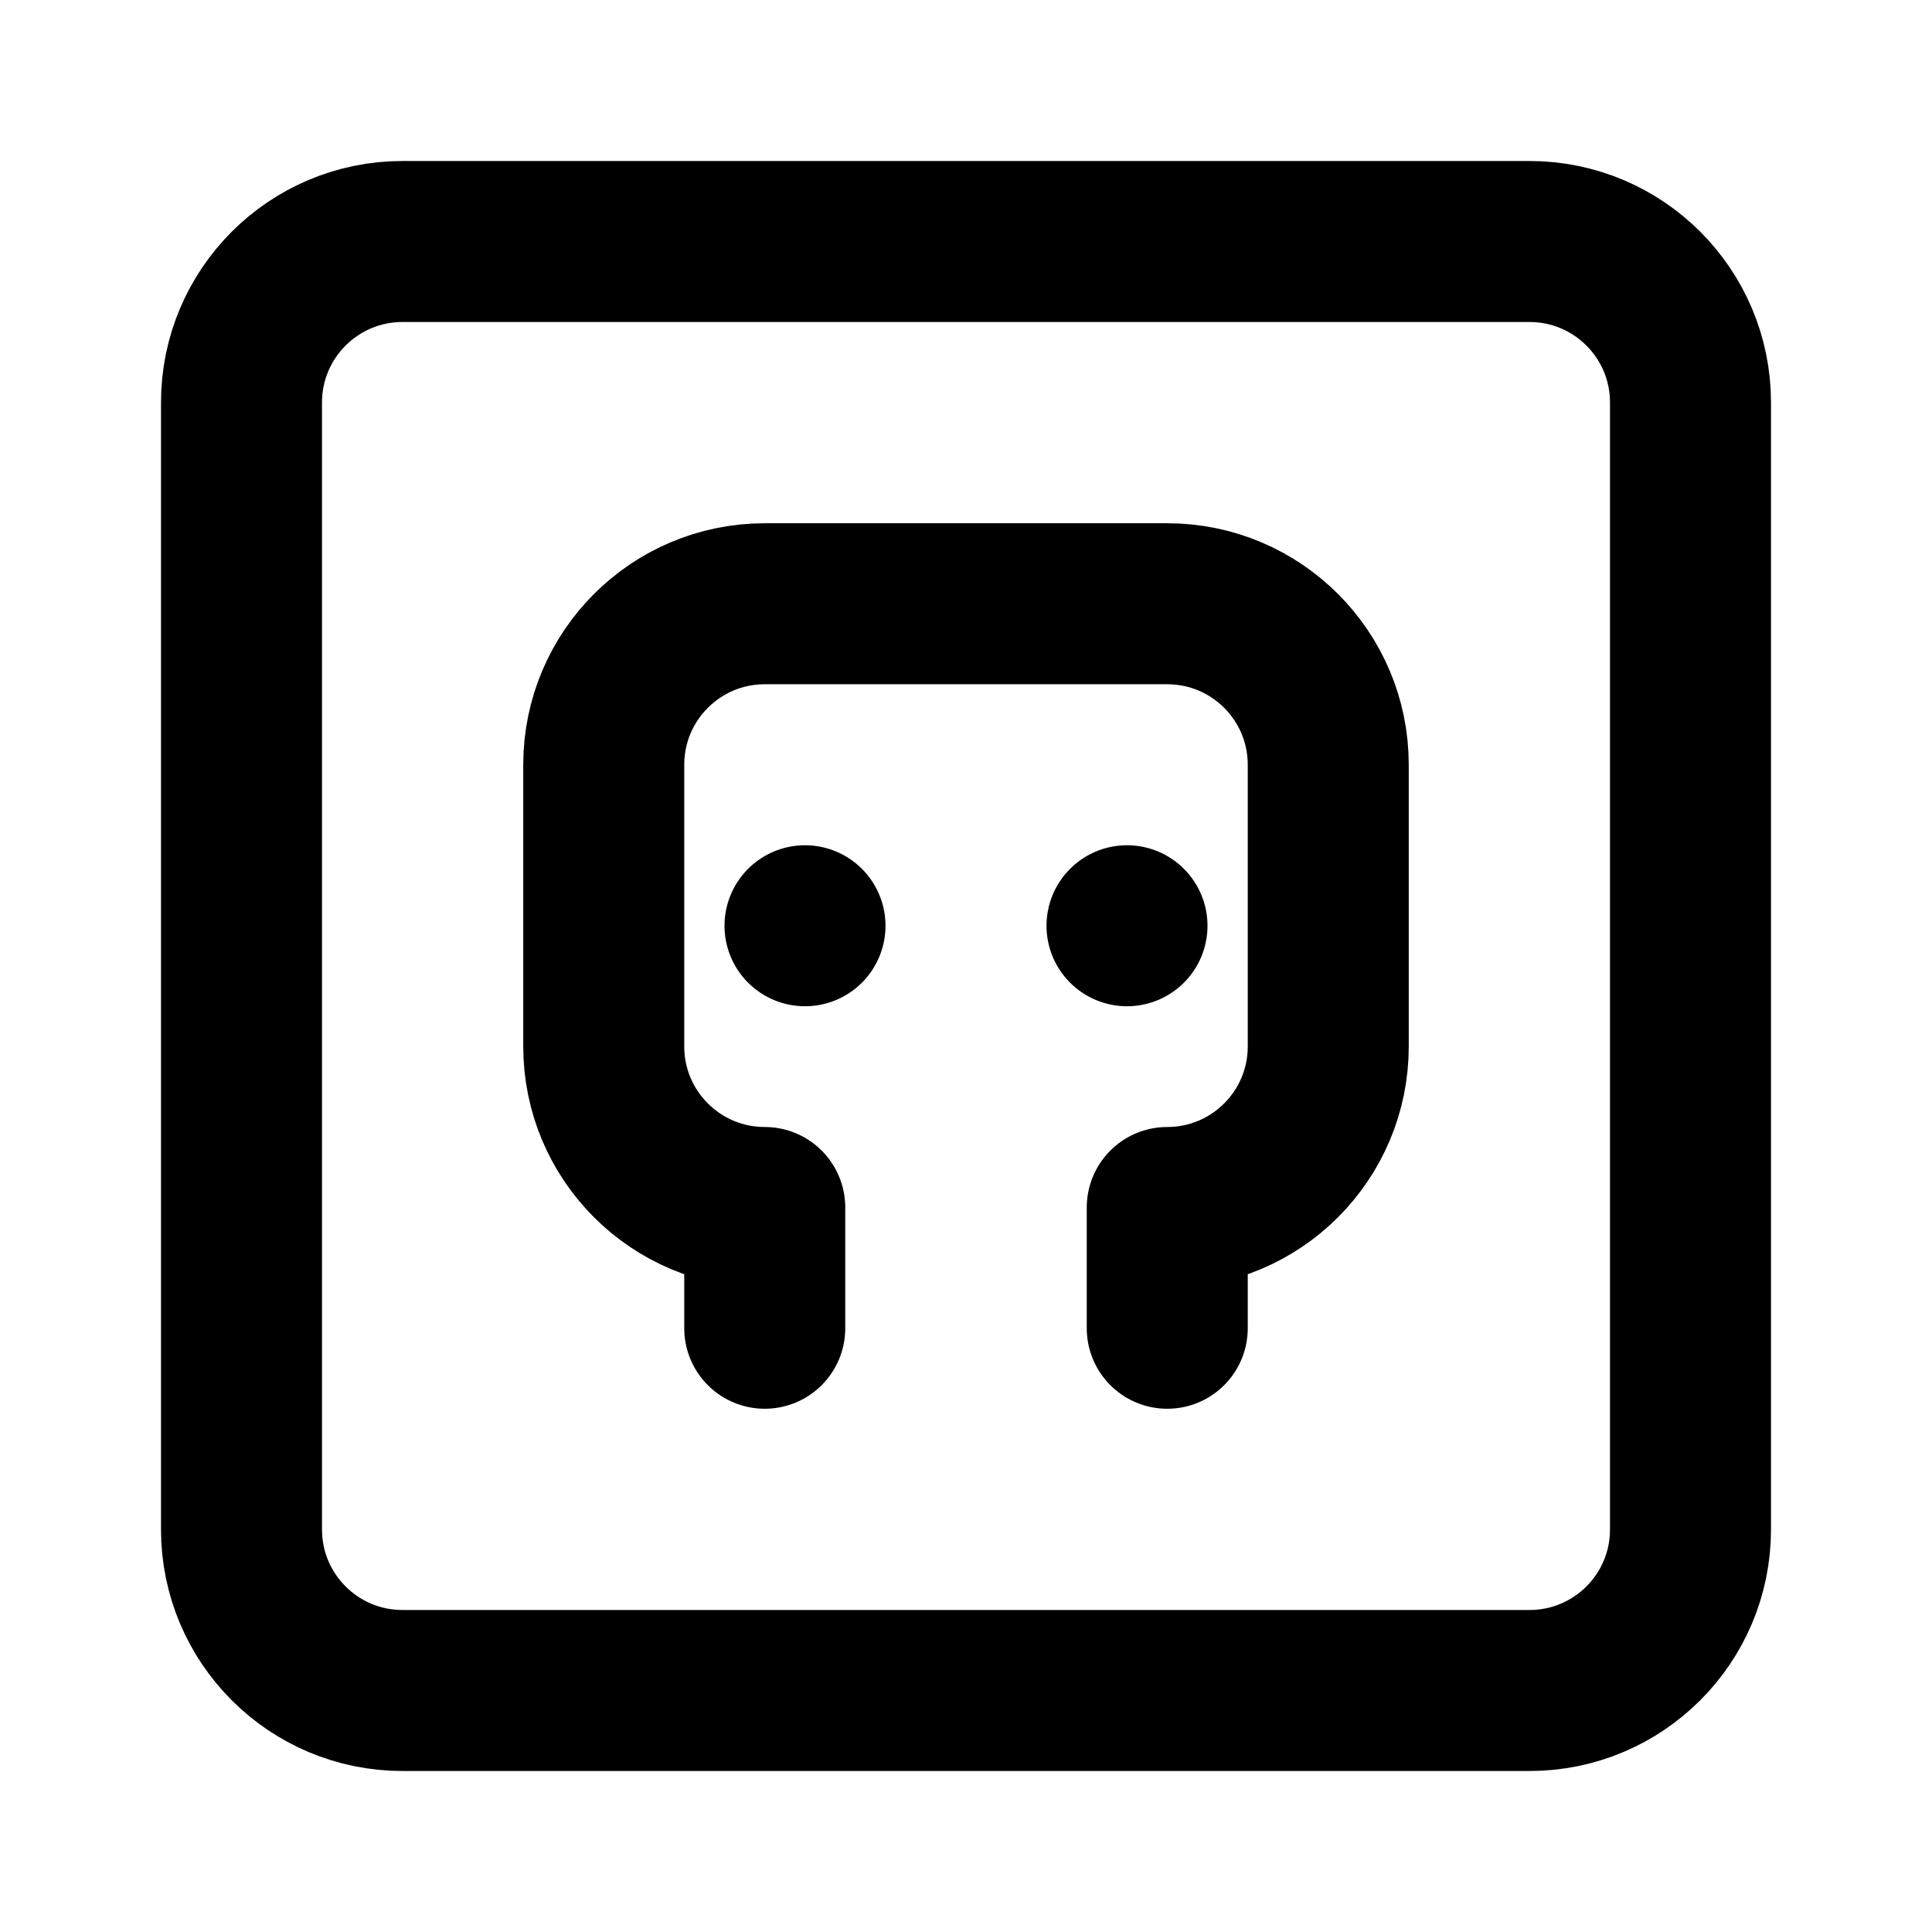
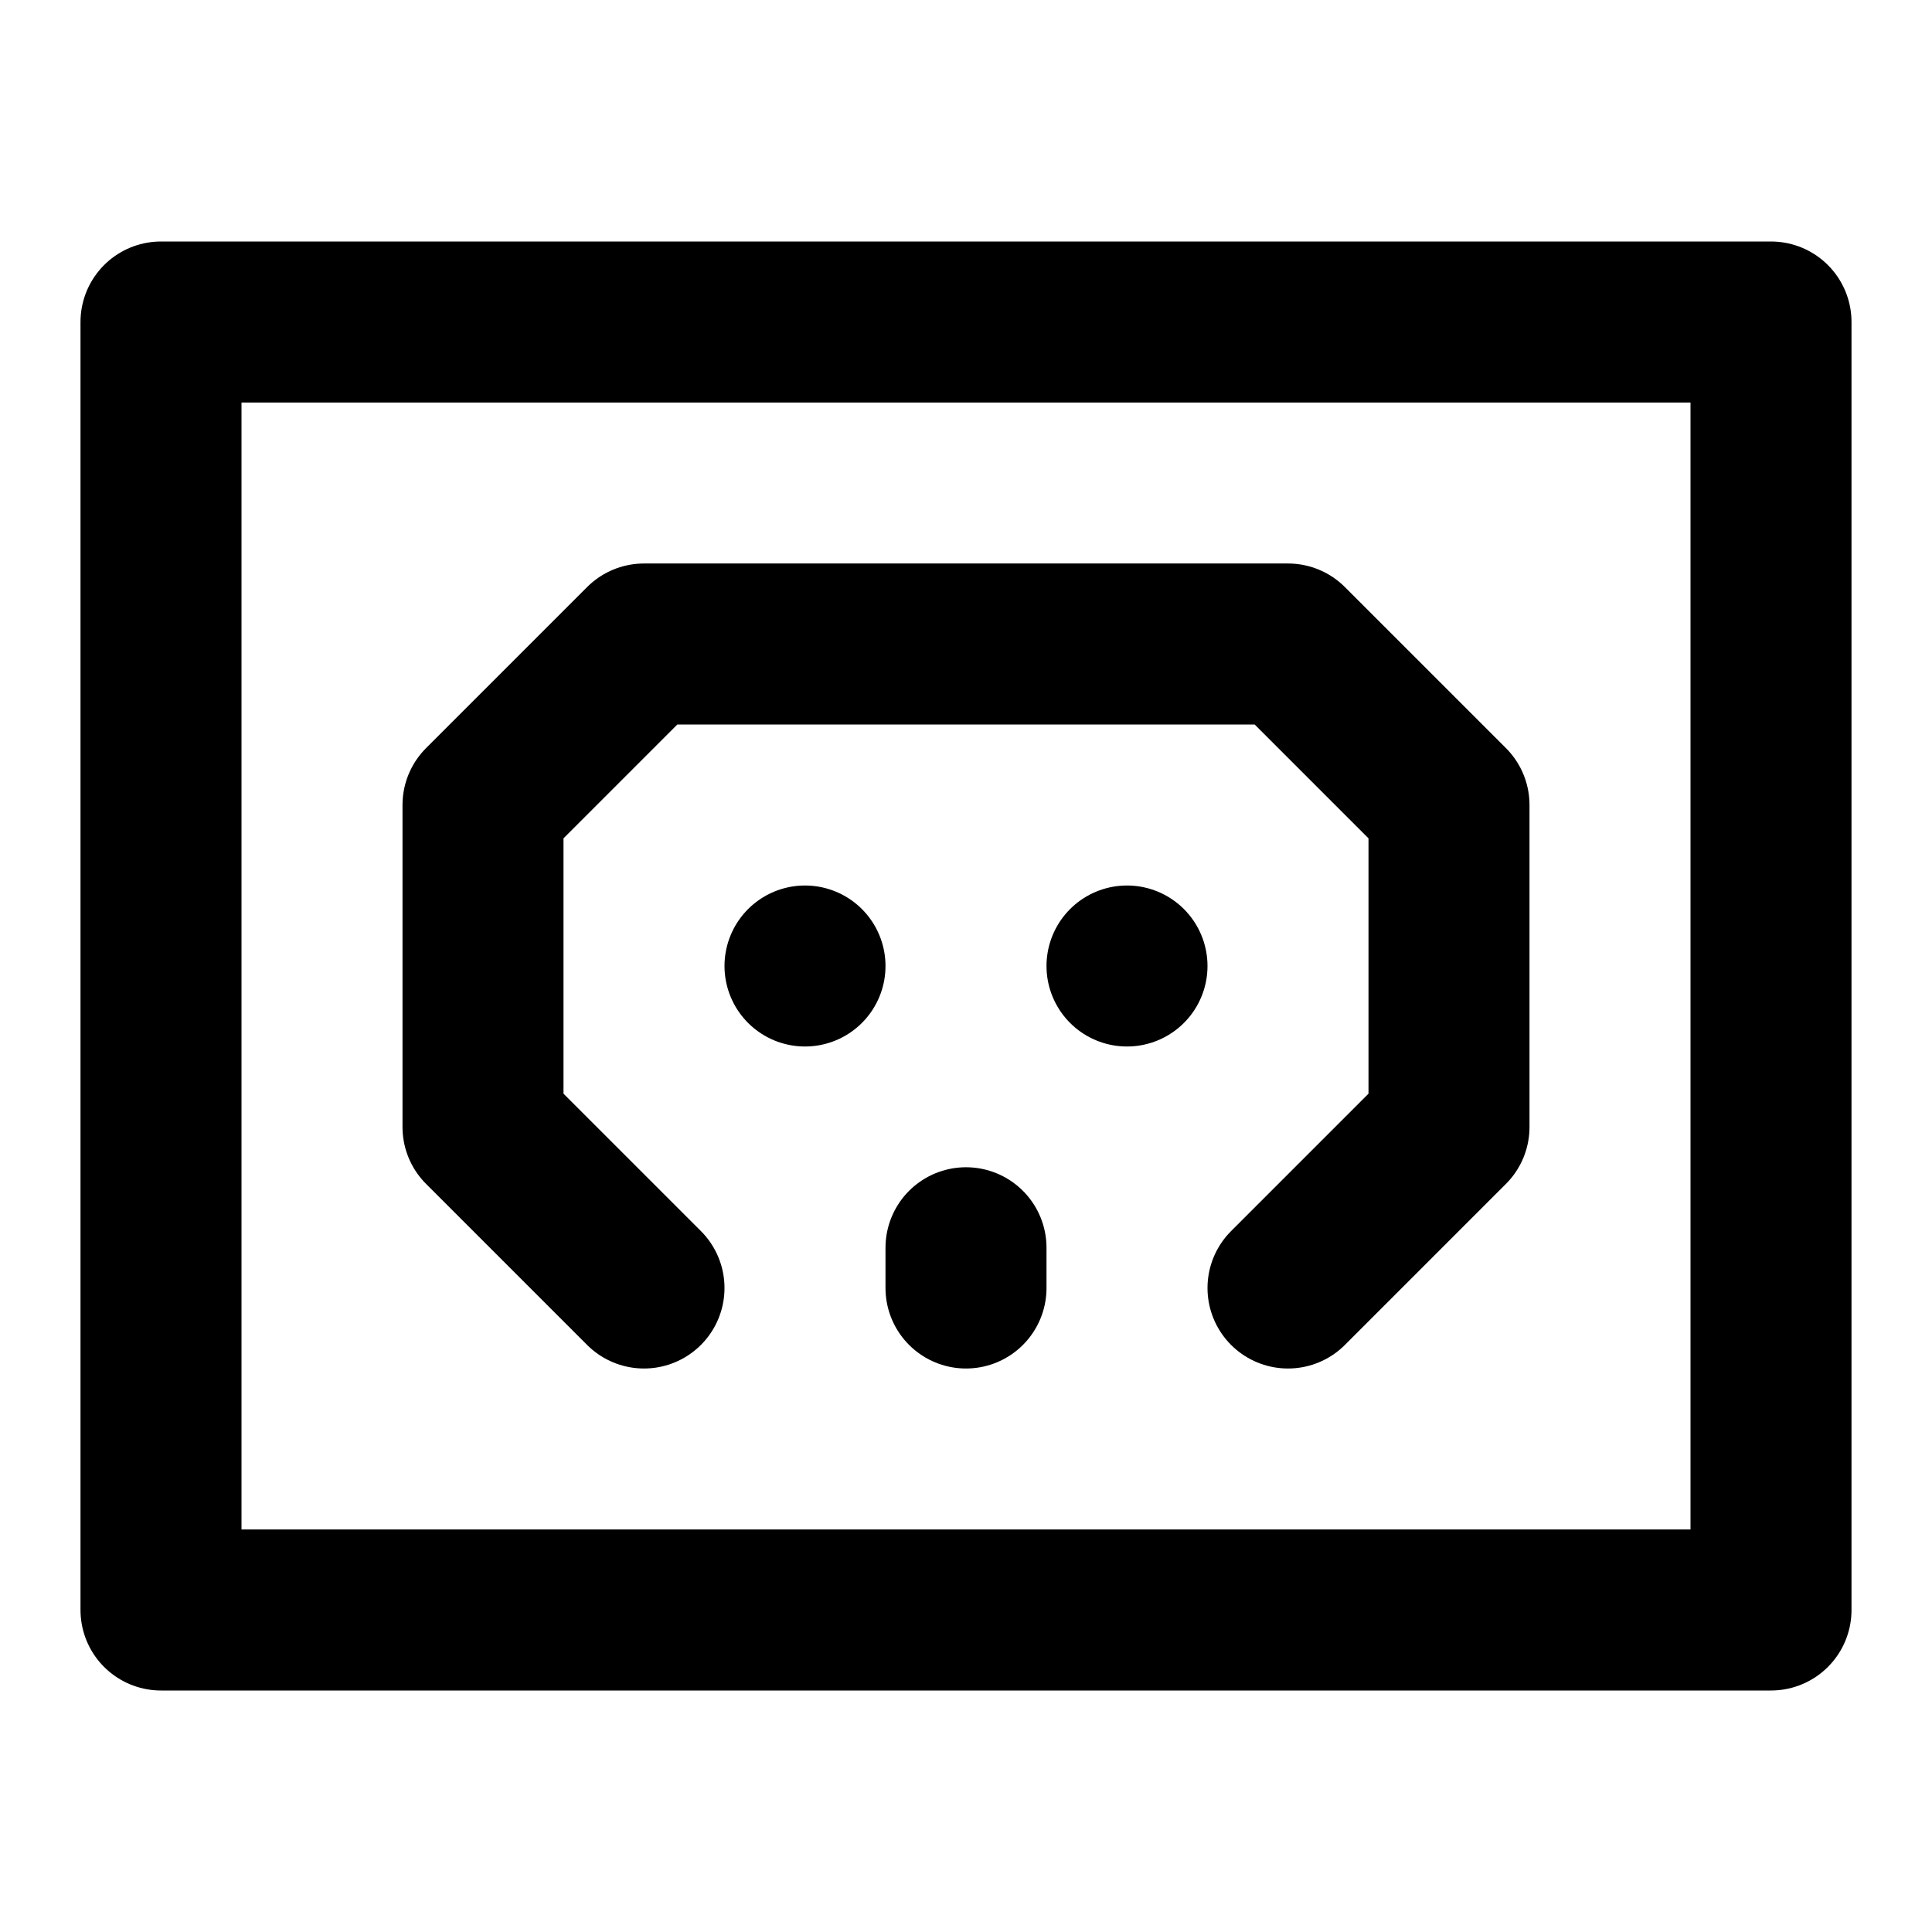
<svg xmlns="http://www.w3.org/2000/svg" width="48" height="48" viewBox="0 0 48 48" fill="none" stroke="currentColor" stroke-width="4" stroke-linecap="round" stroke-linejoin="round">
-   <path id="browser" d="M10 6L38 6A4 4 0 0 1 42 10L42 38A4 4 0 0 1 38 42L10 42A4 4 0 0 1 6 38L6 10A4 4 0 0 1 10 6Z" />
-   <path id="skull" d="M19 33L19 30A4 4 0 0 1 15 26L15 19A4 4 0 0 1 19 15L29 15A4 4 0 0 1 33 19L33 26A4 4 0 0 1 29 30L29 33" />
-   <path id="eye-20" d="M20 23L20 23" />
-   <path id="eye-28" d="M28 23L28 23" />
+   <path id="browser" d="M4 8L44 8L44 40L4 40L4 8Z" />
+   <path id="skull" d="M16 32L12 28L12 20L16 16L32 16L36 20L36 28L32 32" />
+   <path id="eye-20" d="M20 24L20 24" />
+   <path id="eye-28" d="M28 24L28 24" />
+   <path id="middle-tooth" d="M24 31L24 32" />
</svg>
